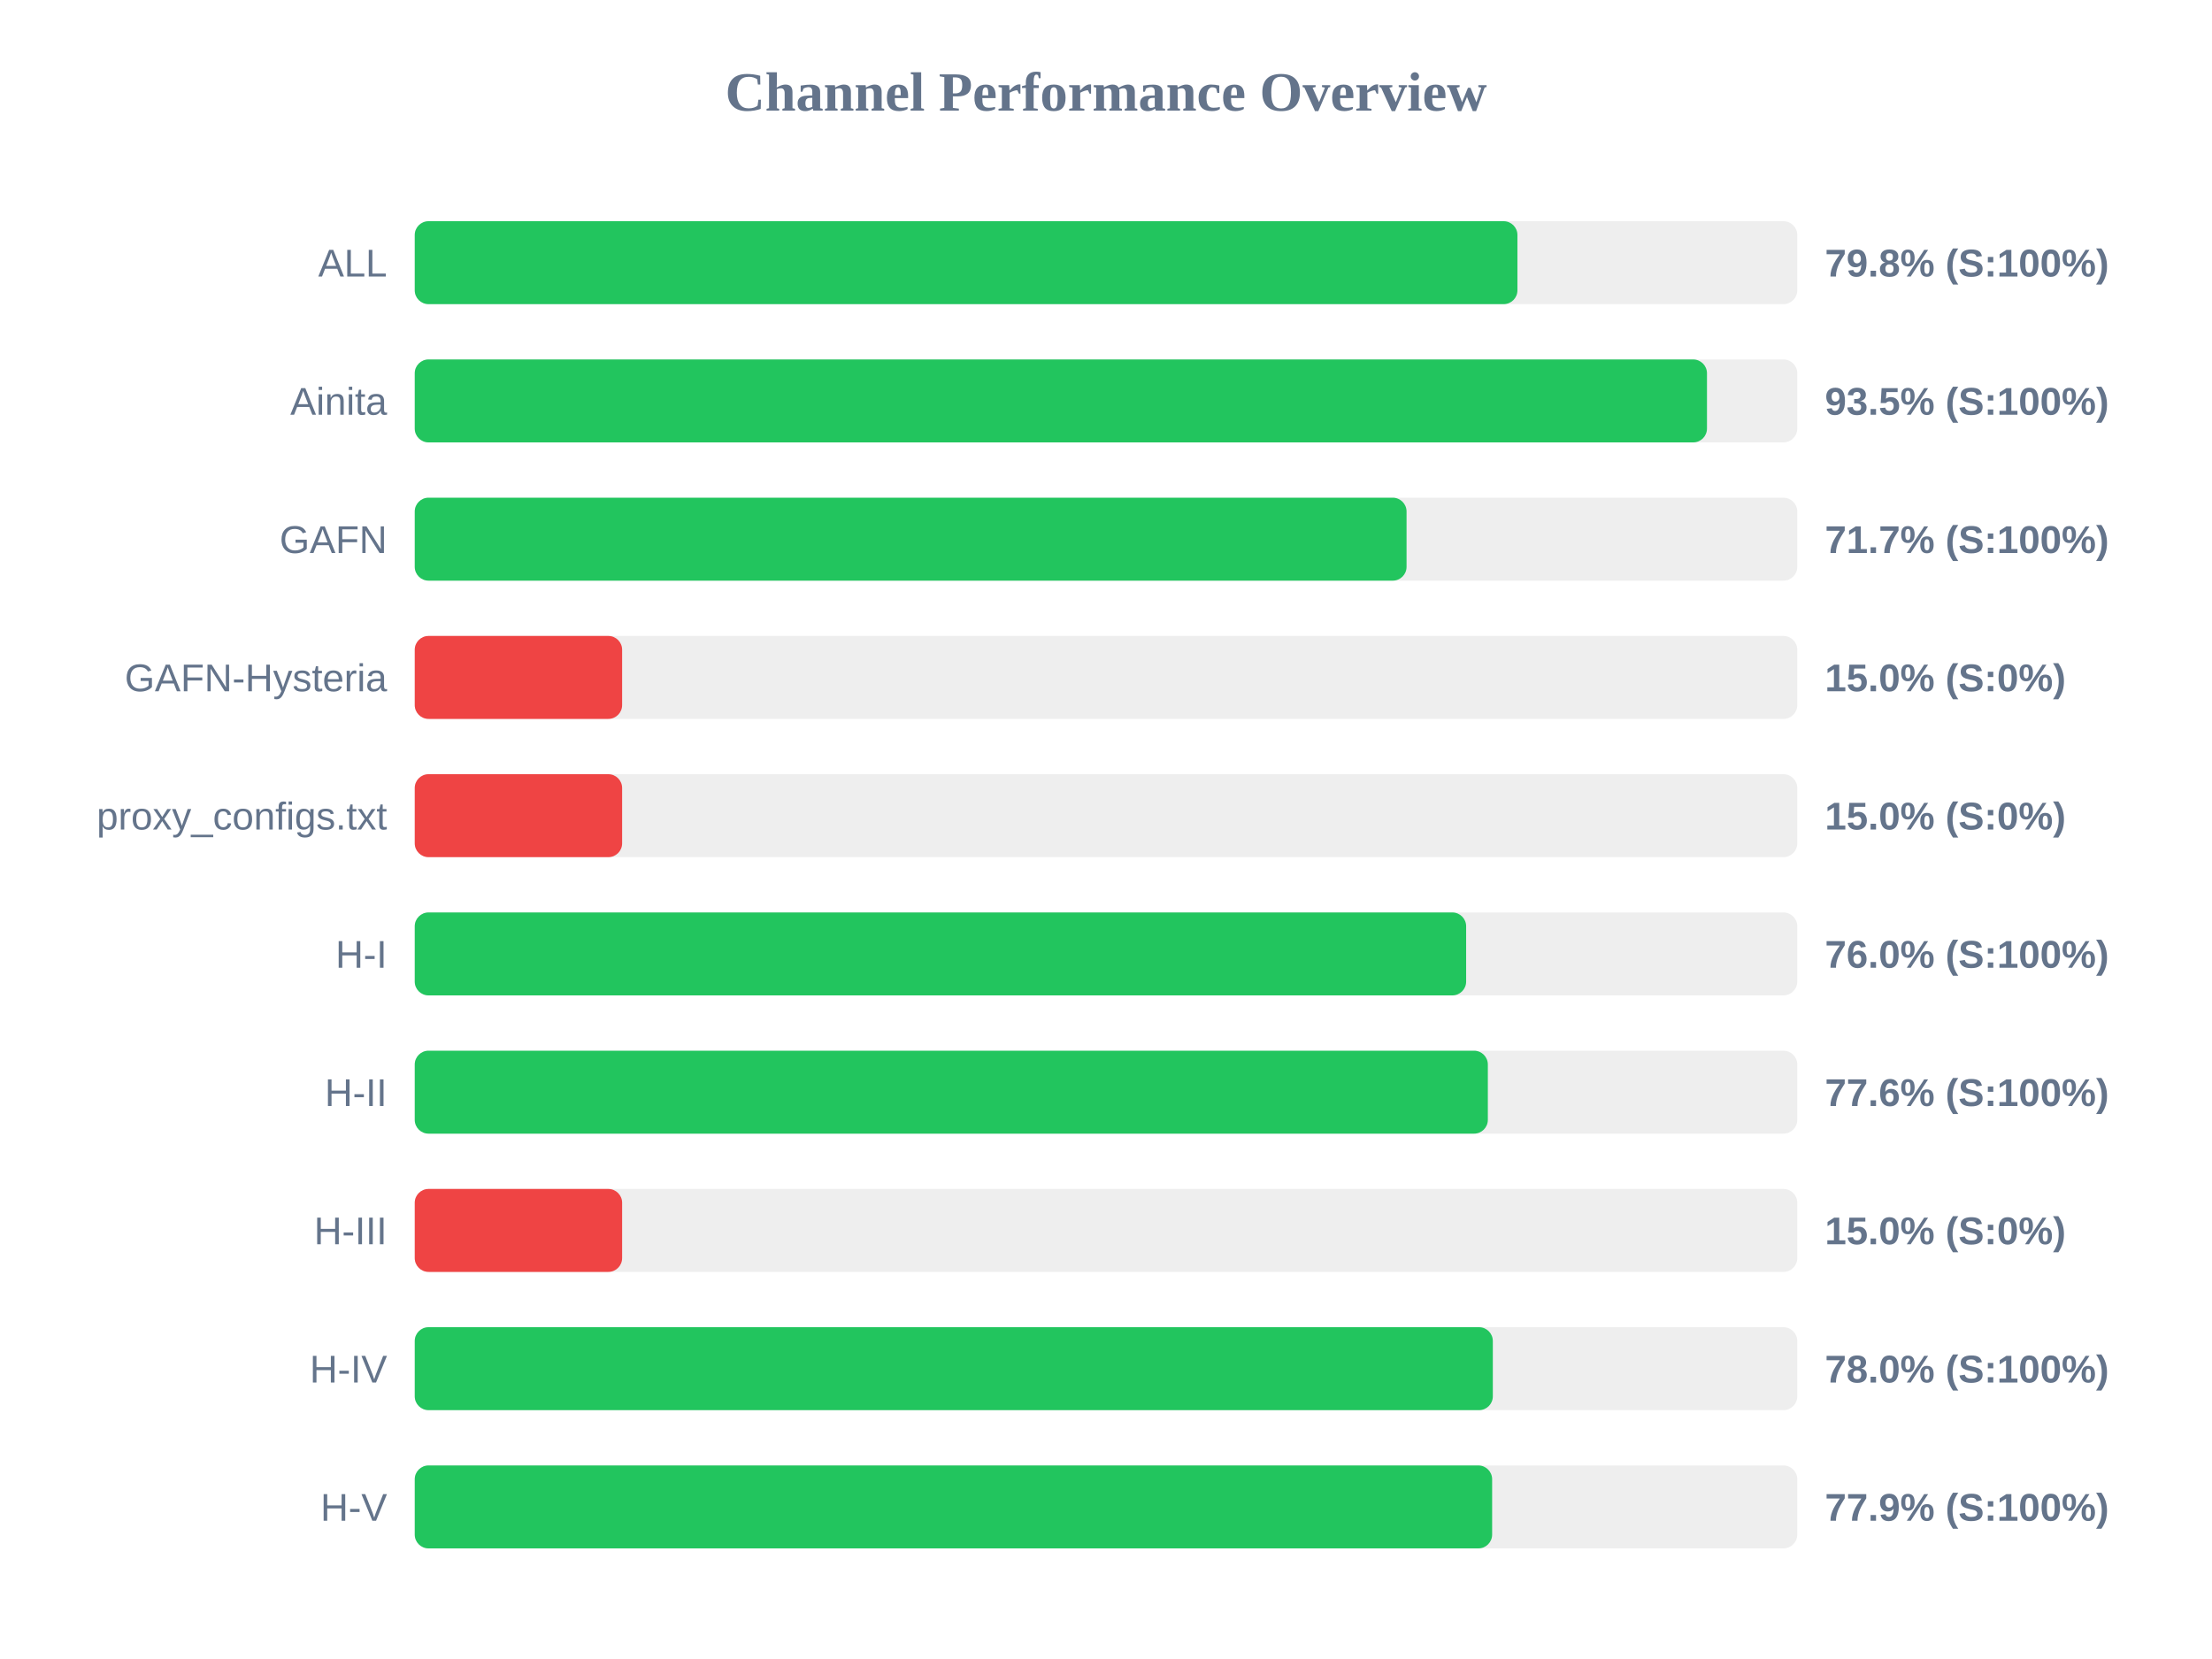
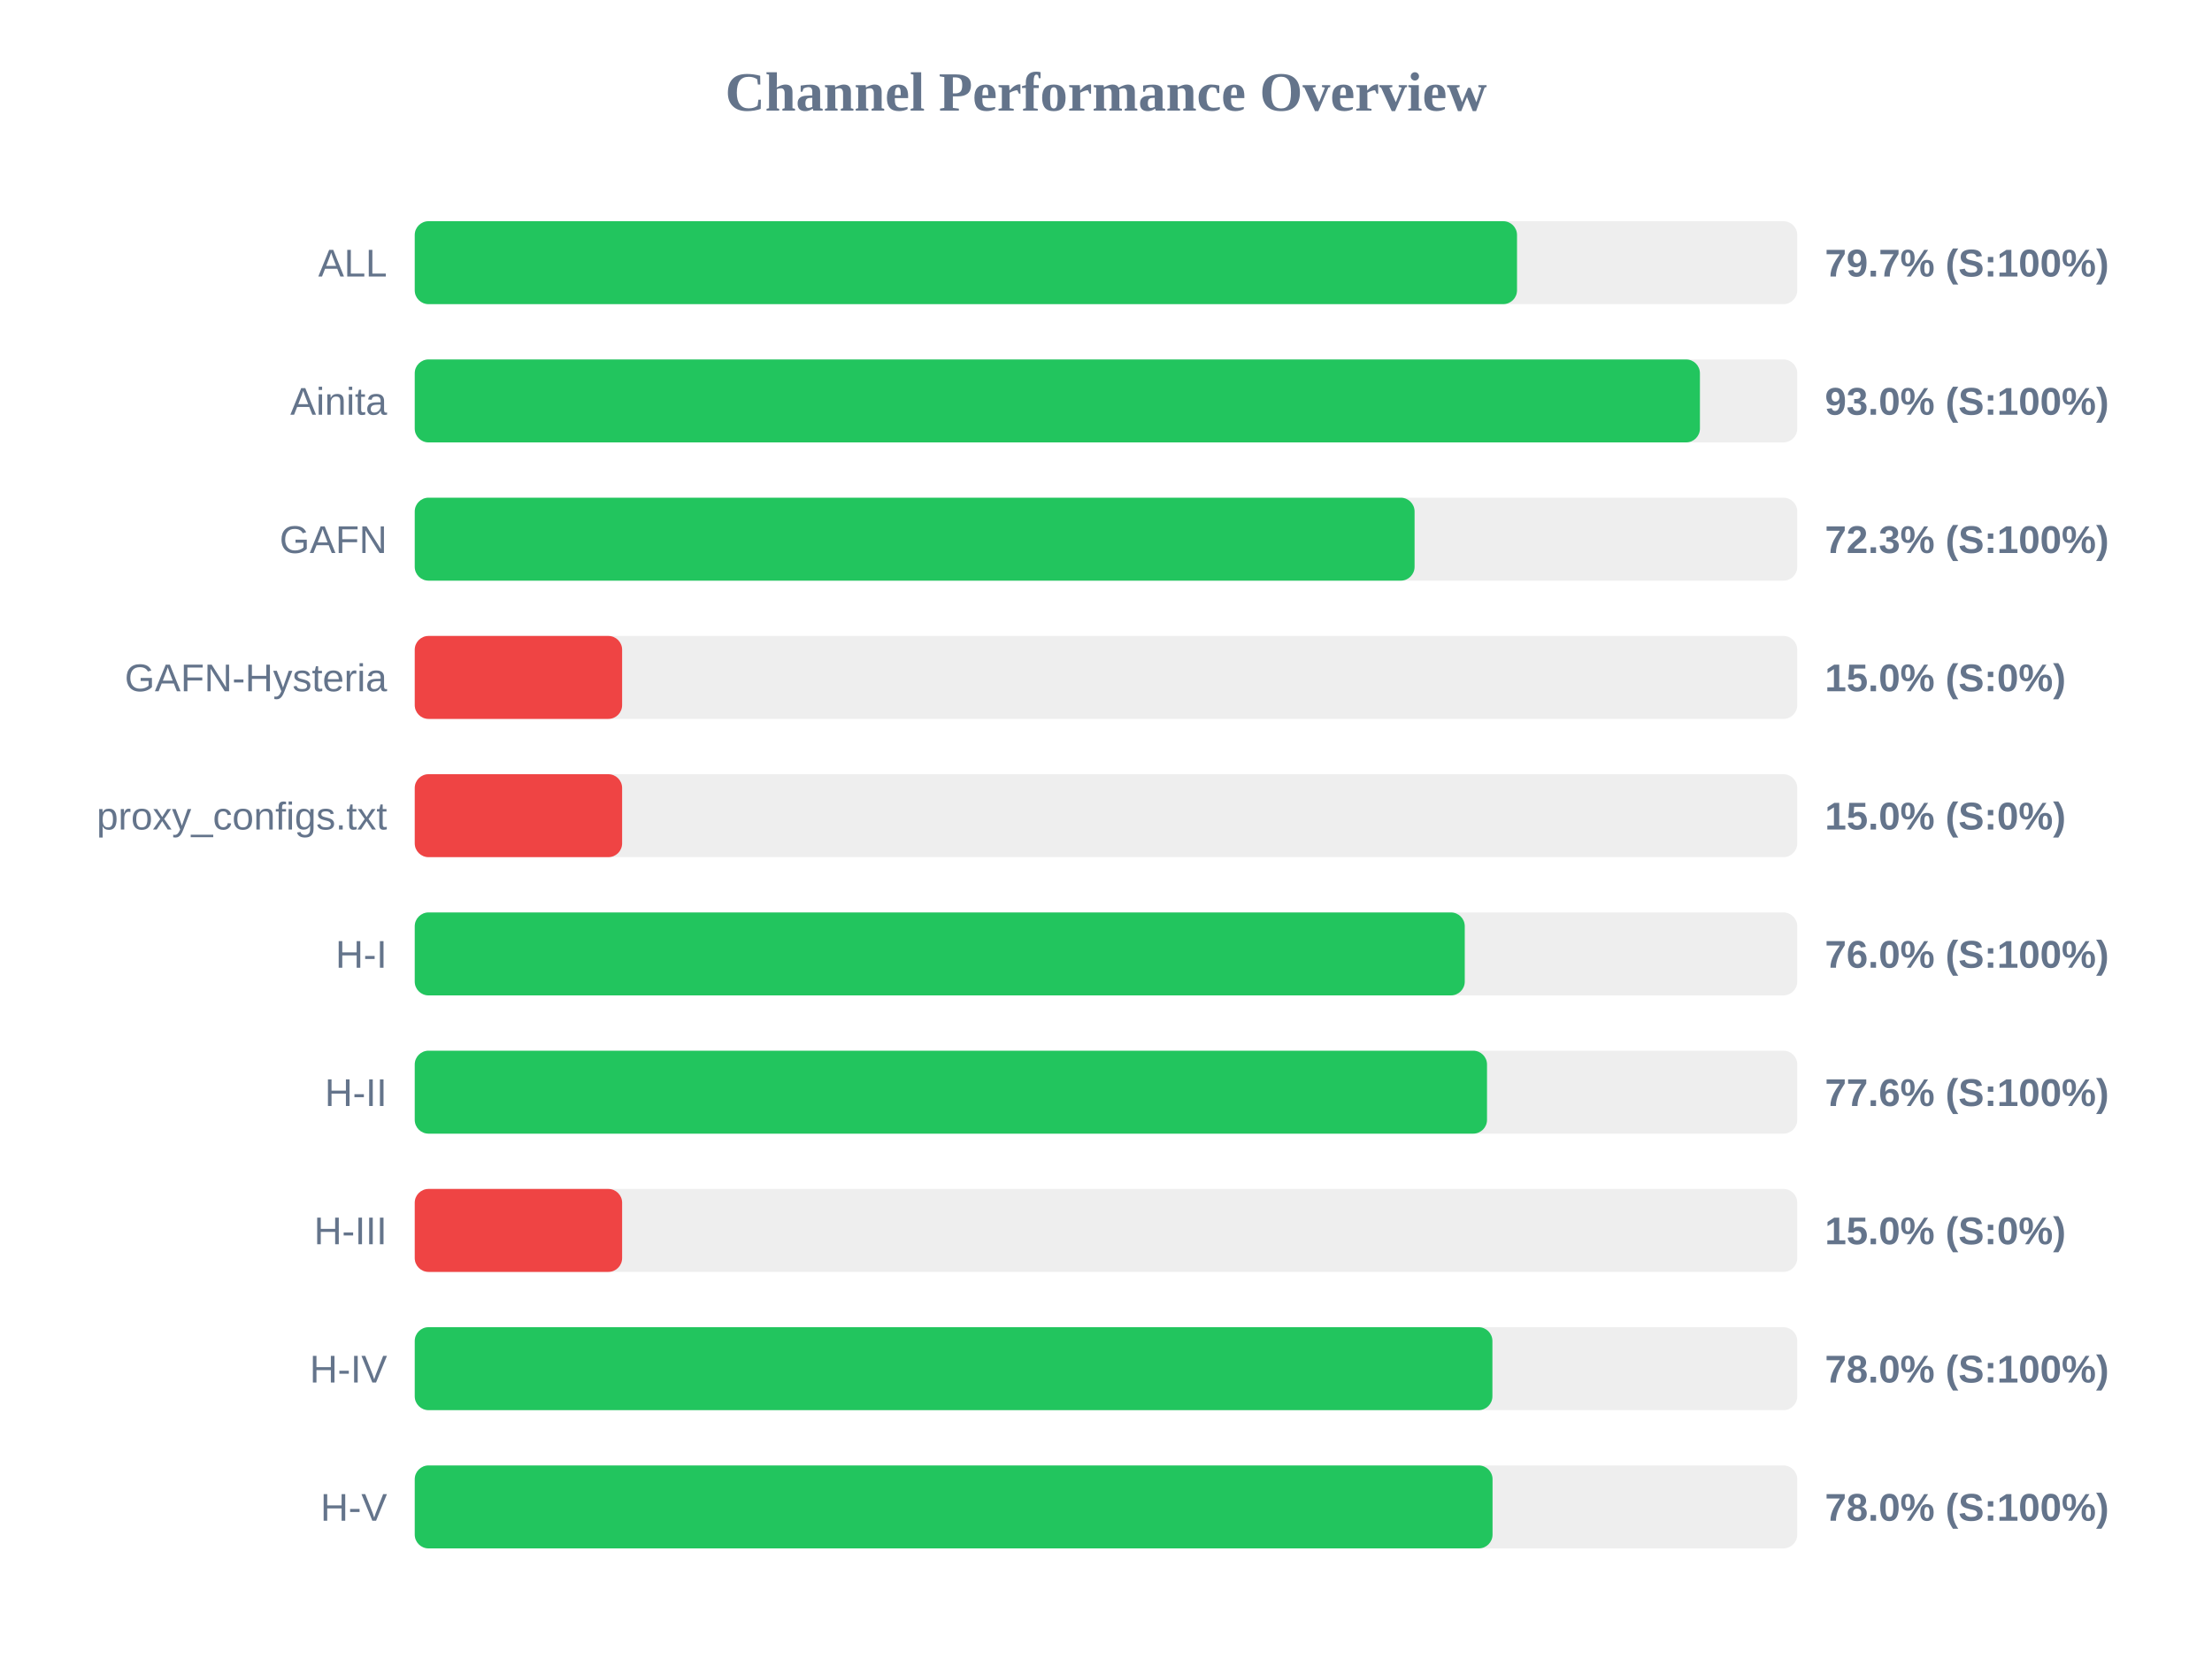
<svg xmlns="http://www.w3.org/2000/svg" width="800" height="600" version="1.1">
  <style>
        .row { font: 14px Arial; fill: #64748b; }
        .score { font: bold 14px Arial; fill: #64748b; }
    </style>
  <text x="400" y="40" text-anchor="middle" font-size="20px" font-weight="bold" fill="#64748b">Channel Performance Overview</text>
  <rect x="150" y="80" width="500" height="30" fill="#eee" rx="5" />
-   <rect x="150" y="80" width="398.8" height="30" fill="#22c55e" rx="5" />
+   <rect x="150" y="80" width="398.65" height="30" fill="#22c55e" rx="5" />
  <text x="140" y="100" text-anchor="end" class="row">ALL</text>
-   <text x="660" y="100" text-anchor="start" class="score">79.8% (S:100%)</text>
+   <text x="660" y="100" text-anchor="start" class="score">79.7% (S:100%)</text>
  <rect x="150" y="130" width="500" height="30" fill="#eee" rx="5" />
-   <rect x="150" y="130" width="467.35" height="30" fill="#22c55e" rx="5" />
+   <rect x="150" y="130" width="464.8" height="30" fill="#22c55e" rx="5" />
  <text x="140" y="150" text-anchor="end" class="row">Ainita</text>
-   <text x="660" y="150" text-anchor="start" class="score">93.5% (S:100%)</text>
+   <text x="660" y="150" text-anchor="start" class="score">93.0% (S:100%)</text>
  <rect x="150" y="180" width="500" height="30" fill="#eee" rx="5" />
-   <rect x="150" y="180" width="358.7" height="30" fill="#22c55e" rx="5" />
+   <rect x="150" y="180" width="361.6" height="30" fill="#22c55e" rx="5" />
  <text x="140" y="200" text-anchor="end" class="row">GAFN</text>
-   <text x="660" y="200" text-anchor="start" class="score">71.7% (S:100%)</text>
+   <text x="660" y="200" text-anchor="start" class="score">72.3% (S:100%)</text>
  <rect x="150" y="230" width="500" height="30" fill="#eee" rx="5" />
  <rect x="150" y="230" width="75.0" height="30" fill="#ef4444" rx="5" />
  <text x="140" y="250" text-anchor="end" class="row">GAFN-Hysteria</text>
  <text x="660" y="250" text-anchor="start" class="score">15.0% (S:0%)</text>
  <rect x="150" y="280" width="500" height="30" fill="#eee" rx="5" />
  <rect x="150" y="280" width="75.0" height="30" fill="#ef4444" rx="5" />
  <text x="140" y="300" text-anchor="end" class="row">proxy_configs.txt</text>
  <text x="660" y="300" text-anchor="start" class="score">15.0% (S:0%)</text>
  <rect x="150" y="330" width="500" height="30" fill="#eee" rx="5" />
-   <rect x="150" y="330" width="380.25" height="30" fill="#22c55e" rx="5" />
+   <rect x="150" y="330" width="379.75" height="30" fill="#22c55e" rx="5" />
  <text x="140" y="350" text-anchor="end" class="row">H-I</text>
  <text x="660" y="350" text-anchor="start" class="score">76.0% (S:100%)</text>
  <rect x="150" y="380" width="500" height="30" fill="#eee" rx="5" />
-   <rect x="150" y="380" width="388.1" height="30" fill="#22c55e" rx="5" />
+   <rect x="150" y="380" width="387.8" height="30" fill="#22c55e" rx="5" />
  <text x="140" y="400" text-anchor="end" class="row">H-II</text>
  <text x="660" y="400" text-anchor="start" class="score">77.6% (S:100%)</text>
  <rect x="150" y="430" width="500" height="30" fill="#eee" rx="5" />
  <rect x="150" y="430" width="75.0" height="30" fill="#ef4444" rx="5" />
  <text x="140" y="450" text-anchor="end" class="row">H-III</text>
  <text x="660" y="450" text-anchor="start" class="score">15.0% (S:0%)</text>
  <rect x="150" y="480" width="500" height="30" fill="#eee" rx="5" />
-   <rect x="150" y="480" width="389.9" height="30" fill="#22c55e" rx="5" />
+   <rect x="150" y="480" width="389.75" height="30" fill="#22c55e" rx="5" />
  <text x="140" y="500" text-anchor="end" class="row">H-IV</text>
  <text x="660" y="500" text-anchor="start" class="score">78.0% (S:100%)</text>
  <rect x="150" y="530" width="500" height="30" fill="#eee" rx="5" />
-   <rect x="150" y="530" width="389.65" height="30" fill="#22c55e" rx="5" />
+   <rect x="150" y="530" width="389.8" height="30" fill="#22c55e" rx="5" />
  <text x="140" y="550" text-anchor="end" class="row">H-V</text>
-   <text x="660" y="550" text-anchor="start" class="score">77.9% (S:100%)</text>
+   <text x="660" y="550" text-anchor="start" class="score">78.0% (S:100%)</text>
</svg>
